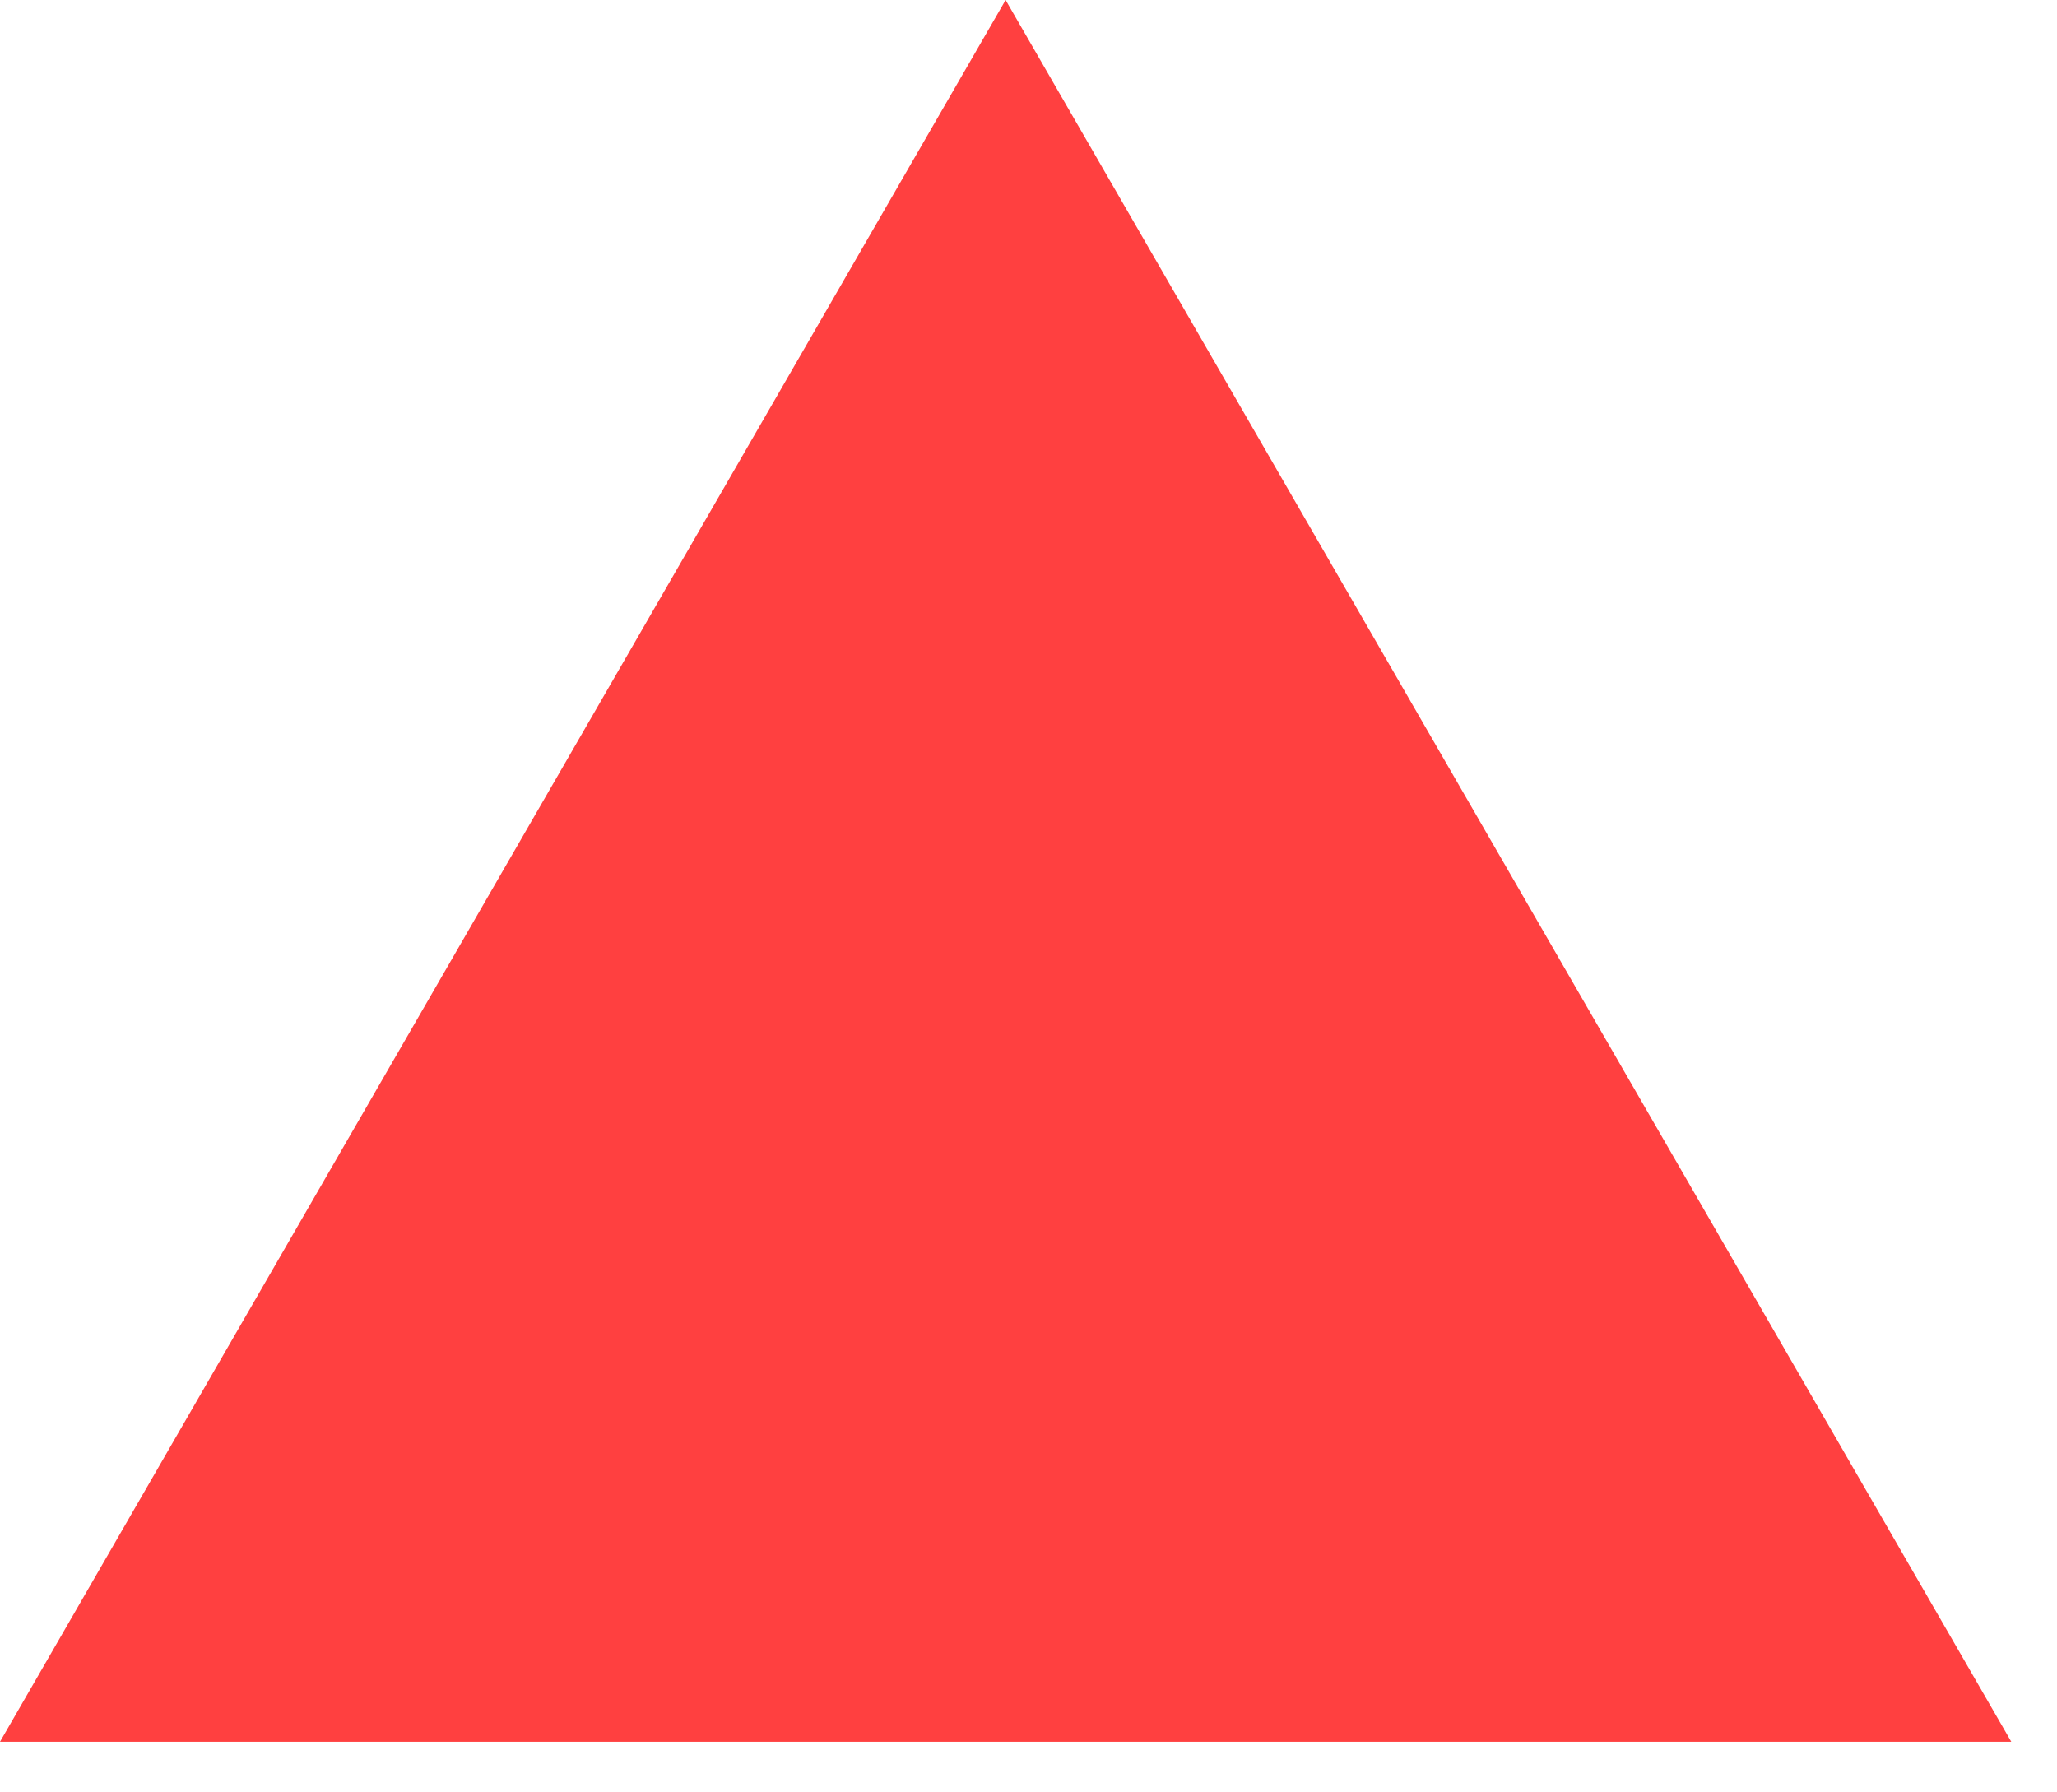
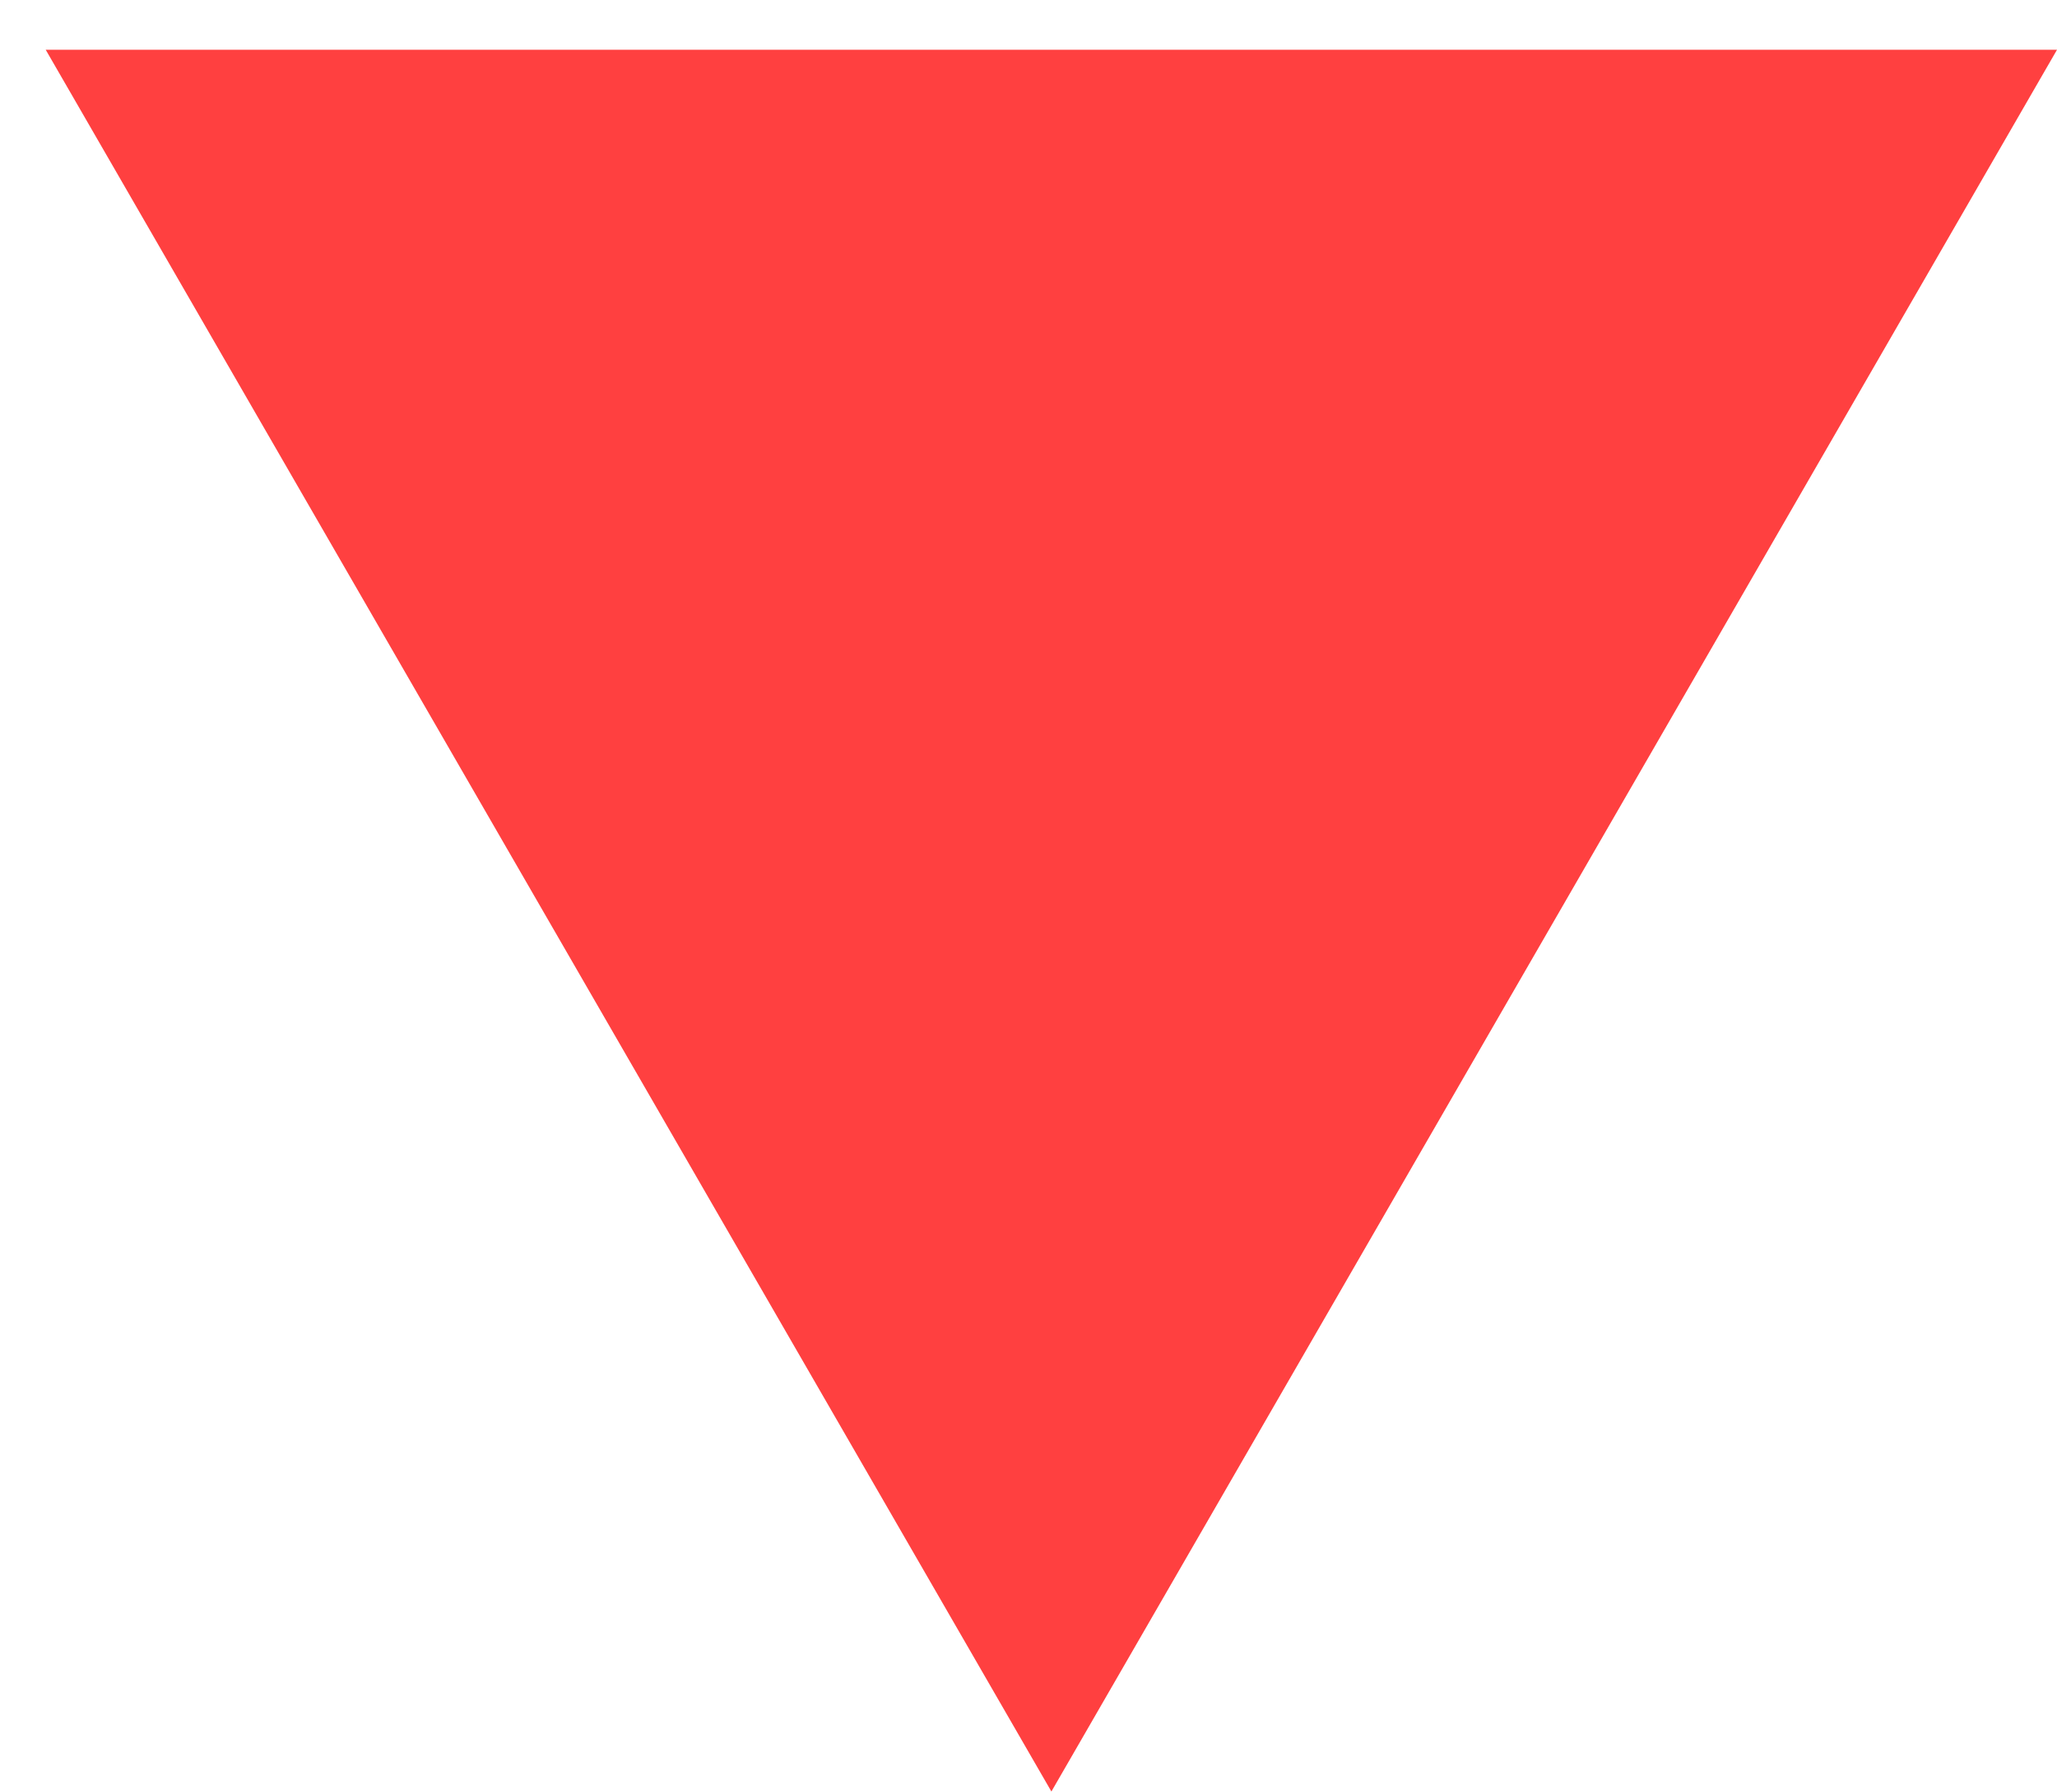
<svg xmlns="http://www.w3.org/2000/svg" width="31" height="27" viewBox="0 0 31 27" fill="none">
-   <path d="M15.155 0L30.311 26.25H-2.86102e-06L15.155 0Z" fill="#FF4040" />
+   <path d="M15.155 0L30.311 26.25H-2.86102e-06L15.155 0Z" fill="#FF4040" transform="rotate(180 15.5 13.5)" />
</svg>
